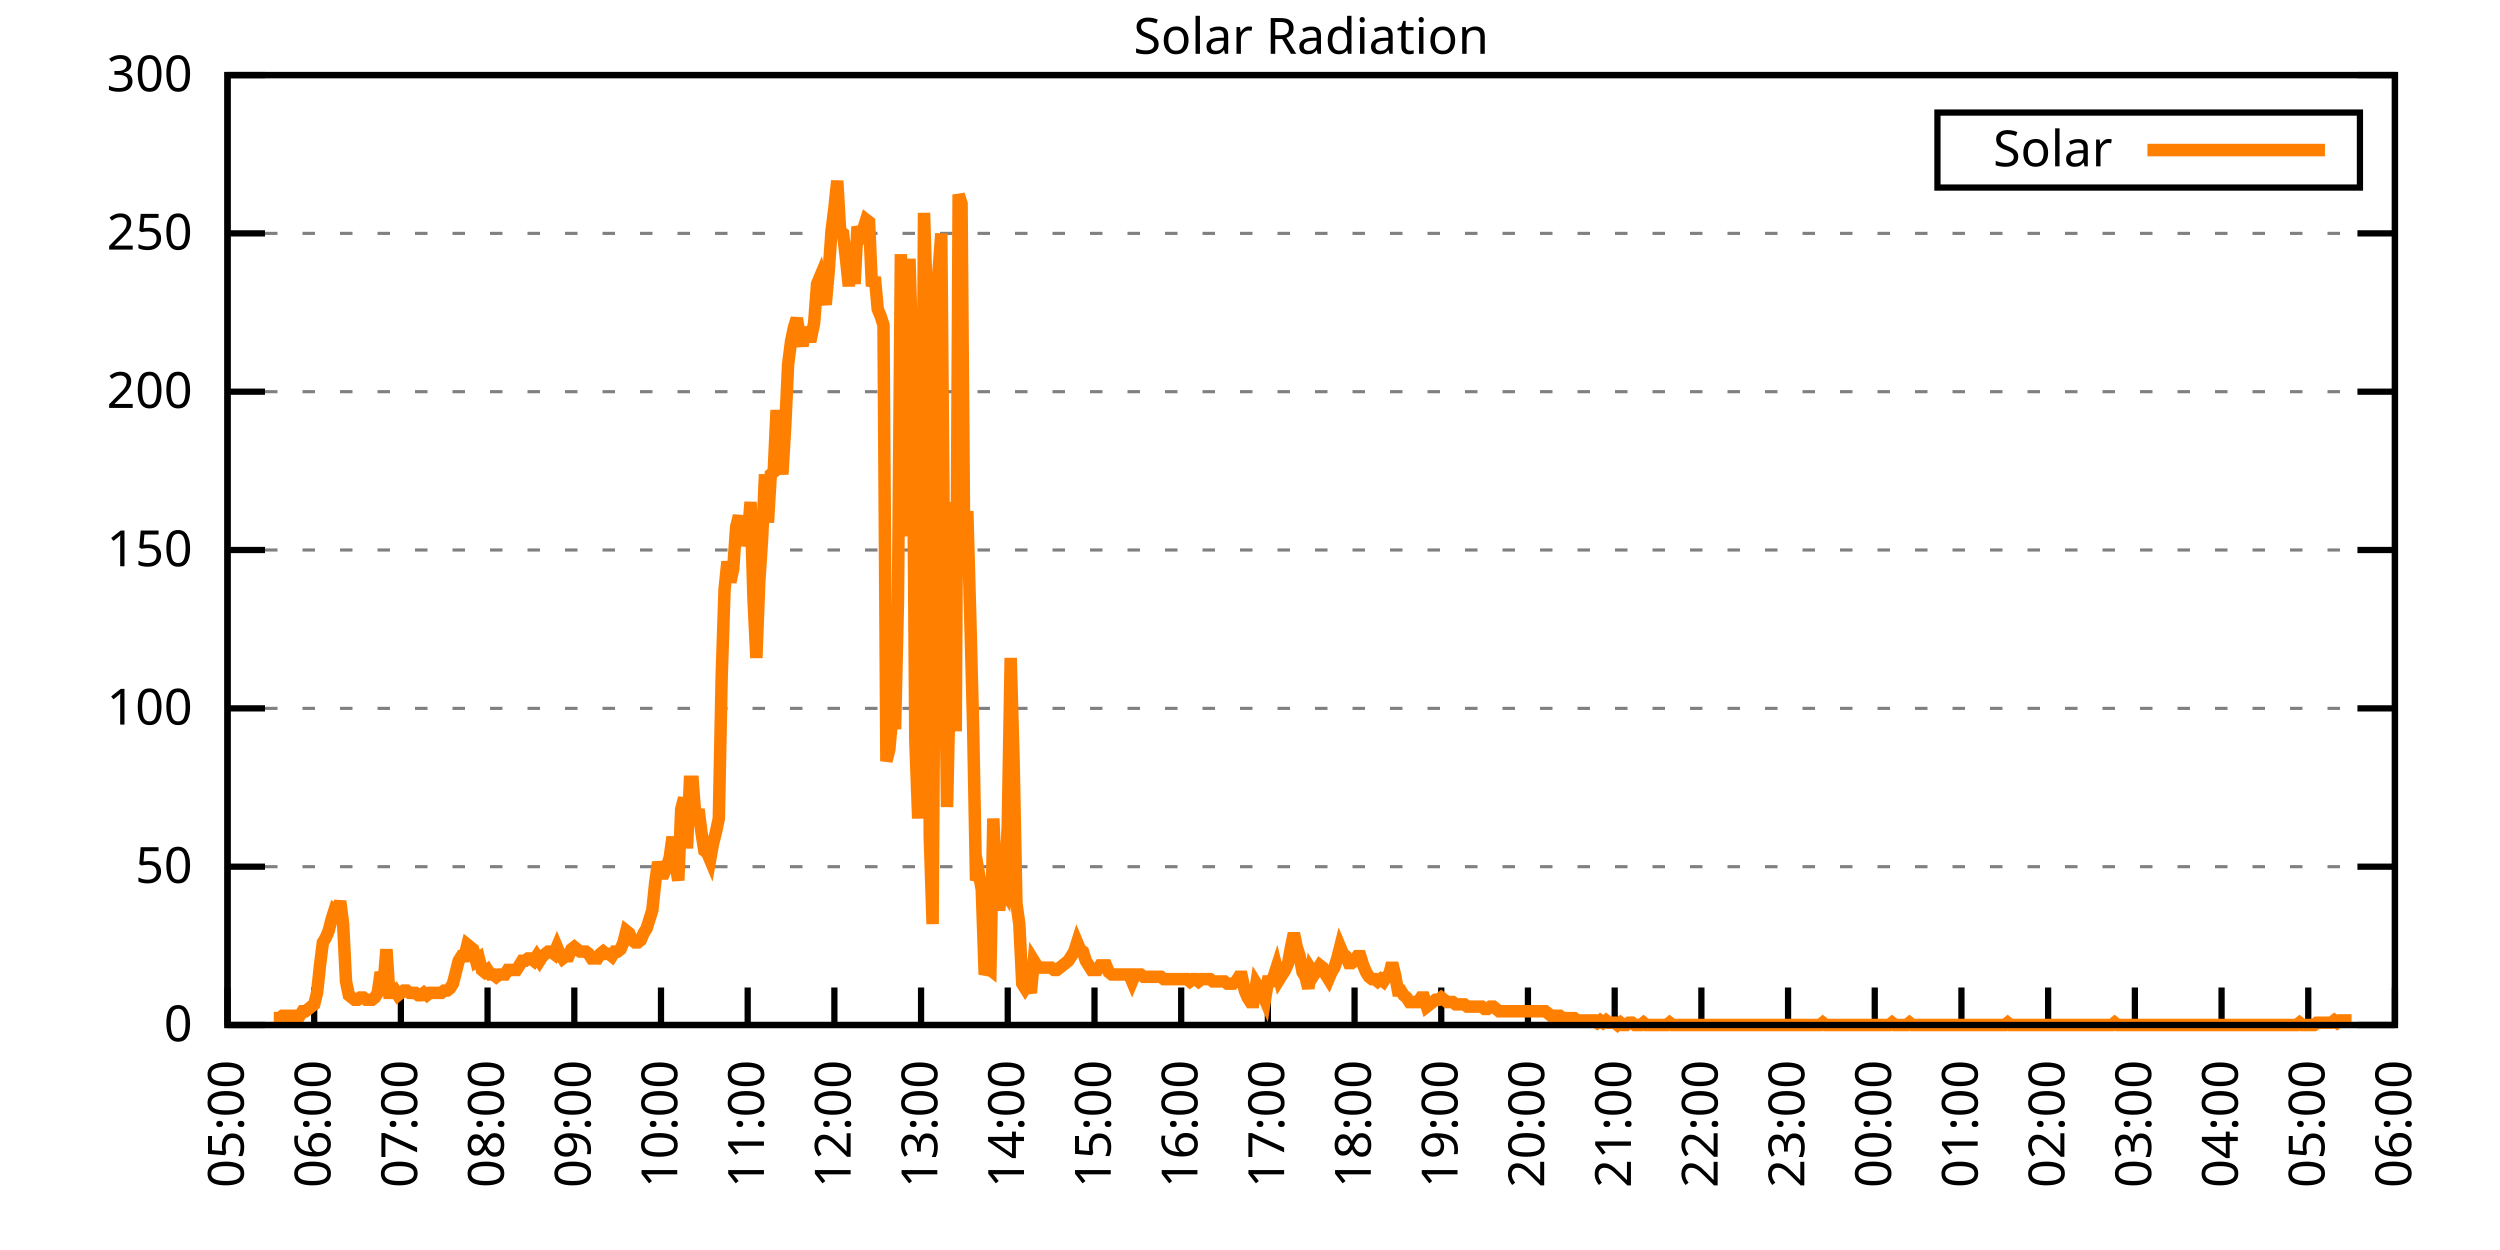
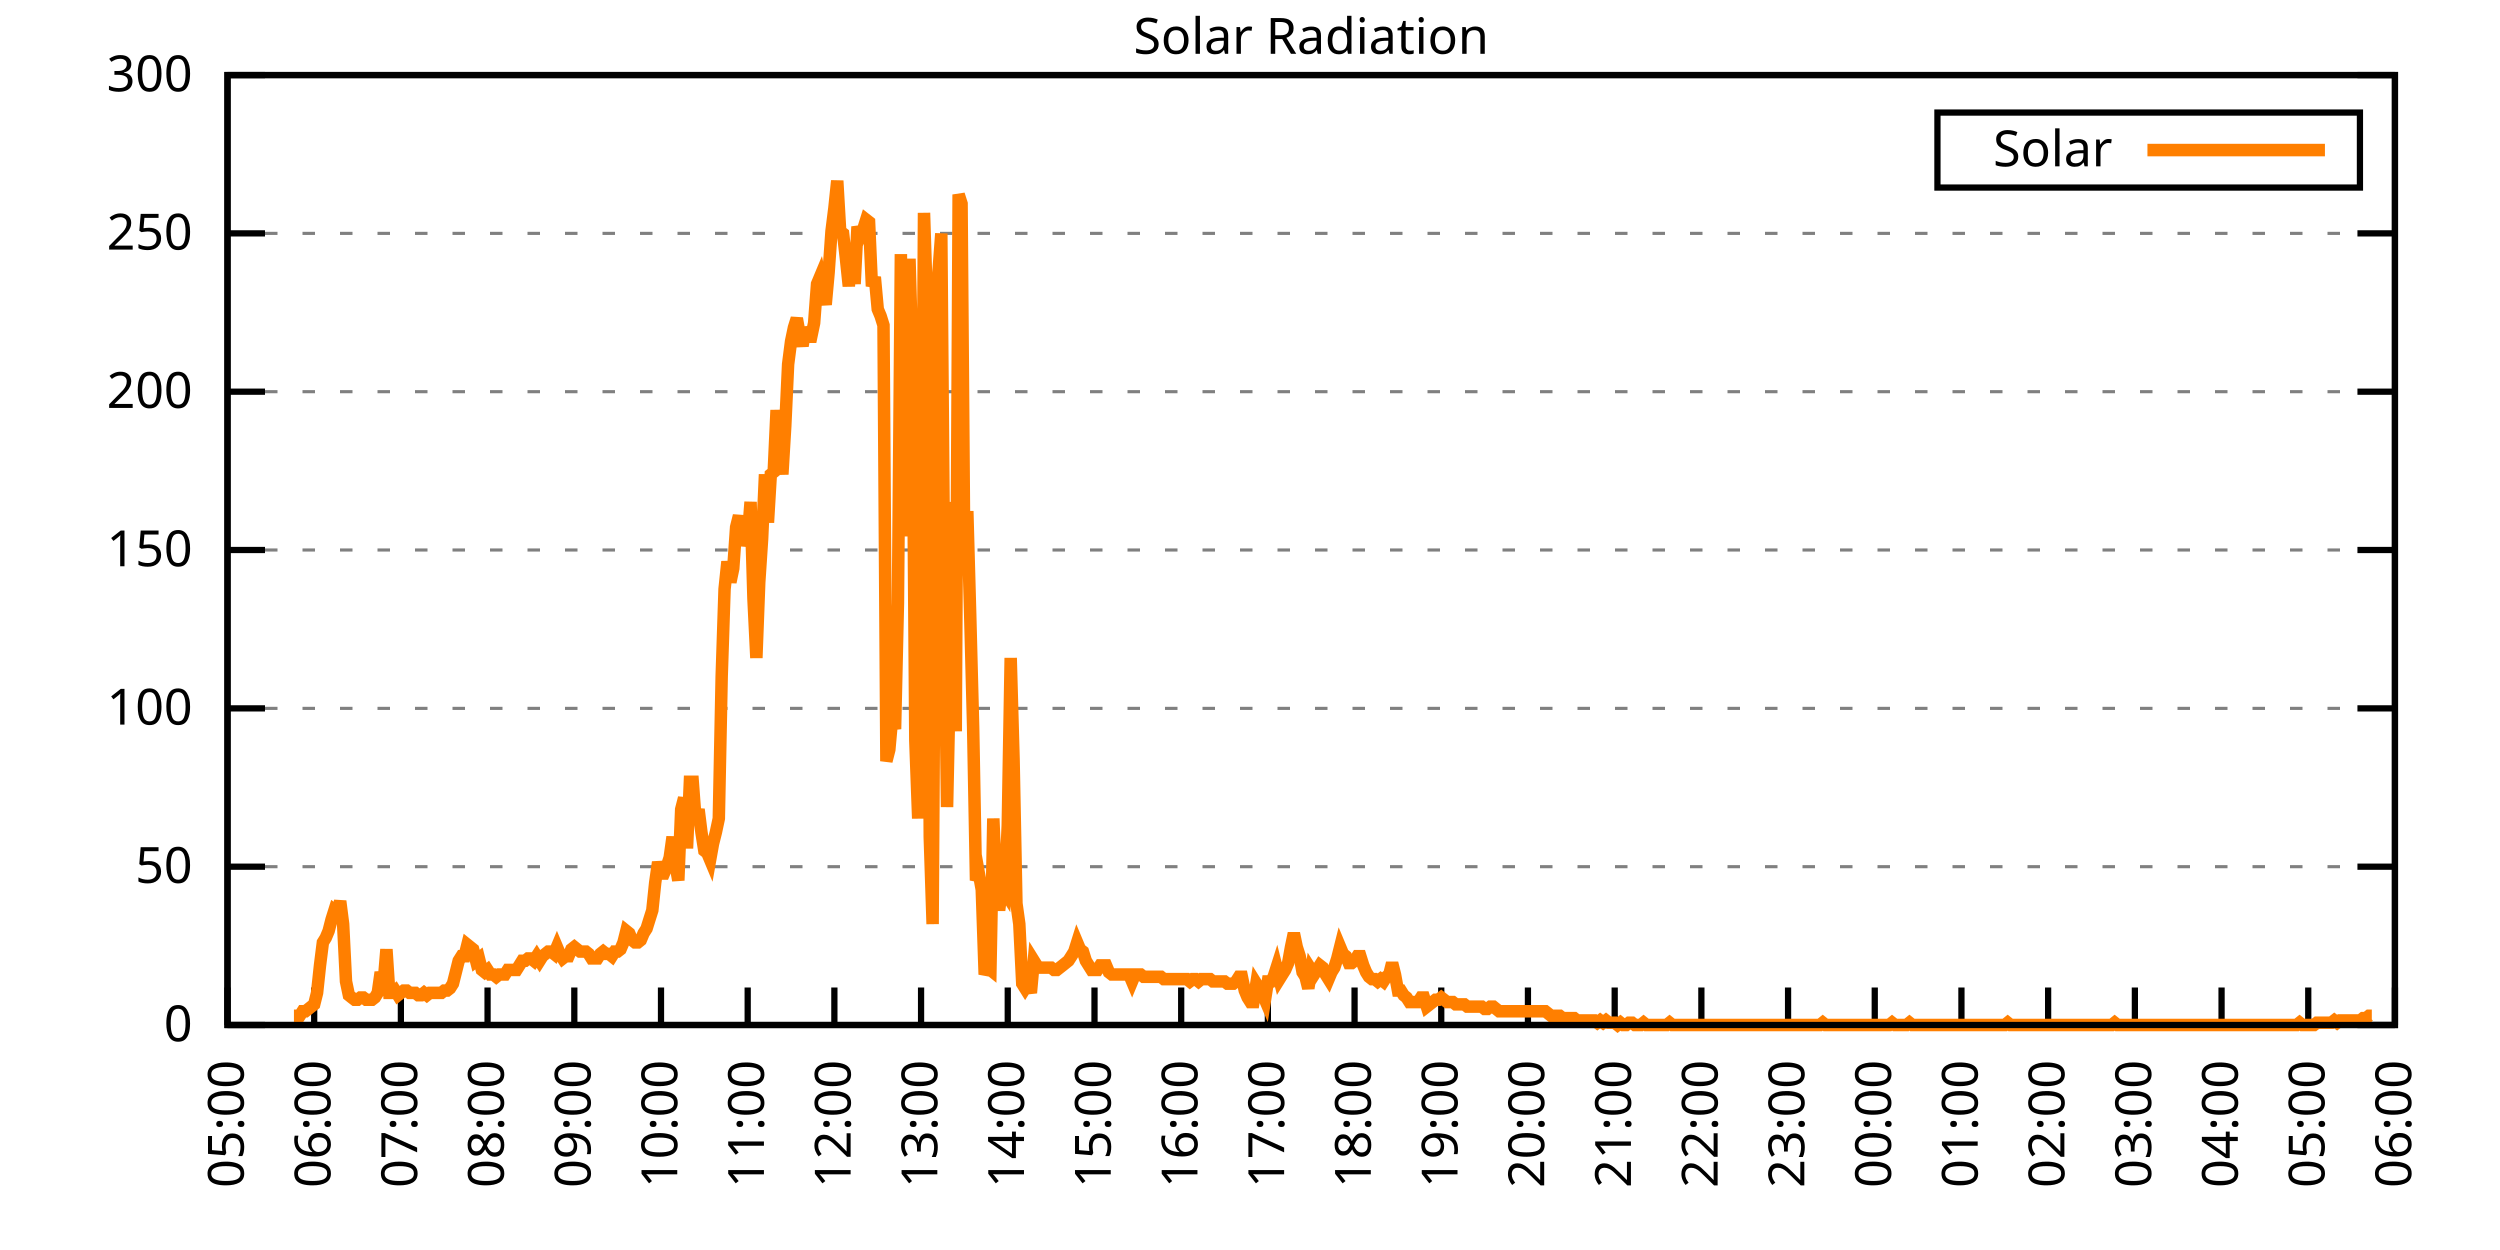
<svg xmlns="http://www.w3.org/2000/svg" xmlns:xlink="http://www.w3.org/1999/xlink" width="400" height="200" viewBox="0 0 400 200">
  <g id="gnuplot_canvas">
    <rect x="0" y="0" width="400" height="200" fill="none" />
    <defs>
      <circle id="gpDot" r="0.5" stroke-width="0.5" stroke="currentColor" />
      <path id="gpPt0" stroke-width="0.333" stroke="currentColor" d="M-1,0 h2 M0,-1 v2" />
      <path id="gpPt1" stroke-width="0.333" stroke="currentColor" d="M-1,-1 L1,1 M1,-1 L-1,1" />
      <path id="gpPt2" stroke-width="0.333" stroke="currentColor" d="M-1,0 L1,0 M0,-1 L0,1 M-1,-1 L1,1 M-1,1 L1,-1" />
      <rect id="gpPt3" stroke-width="0.333" stroke="currentColor" x="-1" y="-1" width="2" height="2" />
      <rect id="gpPt4" stroke-width="0.333" stroke="currentColor" fill="currentColor" x="-1" y="-1" width="2" height="2" />
      <circle id="gpPt5" stroke-width="0.333" stroke="currentColor" cx="0" cy="0" r="1" />
      <use xlink:href="#gpPt5" id="gpPt6" fill="currentColor" stroke="none" />
      <path id="gpPt7" stroke-width="0.333" stroke="currentColor" d="M0,-1.33 L-1.33,0.67 L1.33,0.67 z" />
      <use xlink:href="#gpPt7" id="gpPt8" fill="currentColor" stroke="none" />
      <use xlink:href="#gpPt7" id="gpPt9" stroke="currentColor" transform="rotate(180)" />
      <use xlink:href="#gpPt9" id="gpPt10" fill="currentColor" stroke="none" />
      <use xlink:href="#gpPt3" id="gpPt11" stroke="currentColor" transform="rotate(45)" />
      <use xlink:href="#gpPt11" id="gpPt12" fill="currentColor" stroke="none" />
      <path id="gpPt13" stroke-width="0.333" stroke="currentColor" d="M0,1.330 L1.265,0.411 L0.782,-1.067 L-0.782,-1.076 L-1.265,0.411 z" />
      <use xlink:href="#gpPt13" id="gpPt14" fill="currentColor" stroke="none" />
      <filter id="textbox" filterUnits="objectBoundingBox" x="0" y="0" height="1" width="1">
        <feFlood flood-color="white" flood-opacity="1" result="bgnd" />
        <feComposite in="SourceGraphic" in2="bgnd" operator="atop" />
      </filter>
      <filter id="greybox" filterUnits="objectBoundingBox" x="0" y="0" height="1" width="1">
        <feFlood flood-color="lightgrey" flood-opacity="1" result="grey" />
        <feComposite in="SourceGraphic" in2="grey" operator="atop" />
      </filter>
    </defs>
    <g fill="none" color="white" stroke="currentColor" stroke-width="1.00" stroke-linecap="butt" stroke-linejoin="miter">
</g>
    <g fill="none" color="black" stroke="currentColor" stroke-width="1.00" stroke-linecap="butt" stroke-linejoin="miter">
      <g stroke="none" shape-rendering="crispEdges">
        <polygon fill="rgb(255, 255, 255)" points="36.40,164.00 383.18,164.00 383.18,12.02 36.40,12.02 " />
      </g>
    </g>
    <g fill="none" color="black" stroke="currentColor" stroke-width="1.00" stroke-linecap="butt" stroke-linejoin="miter">
</g>
    <g fill="none" color="black" stroke="black" stroke-width="0.50" stroke-linecap="butt" stroke-linejoin="miter">
</g>
    <g fill="none" color="gray" stroke="currentColor" stroke-width="0.50" stroke-linecap="butt" stroke-linejoin="miter">
      <path stroke="gray" stroke-dasharray="2,4" class="gridline" d="M36.40,164.00 L383.19,164.00  " />
    </g>
    <g fill="none" color="gray" stroke="gray" stroke-width="1.00" stroke-linecap="butt" stroke-linejoin="miter">
</g>
    <g fill="none" color="black" stroke="currentColor" stroke-width="1.00" stroke-linecap="butt" stroke-linejoin="miter">
      <path stroke="black" d="M36.40,164.00 L42.40,164.00 M383.19,164.00 L377.19,164.00  " />
      <g transform="translate(30.80,166.60)" stroke="none" fill="black" font-family="Sans" font-size="8.00" text-anchor="end">
        <text>
          <tspan font-family="Sans"> 0</tspan>
        </text>
      </g>
    </g>
    <g fill="none" color="black" stroke="currentColor" stroke-width="1.00" stroke-linecap="butt" stroke-linejoin="miter">
</g>
    <g fill="none" color="black" stroke="black" stroke-width="0.50" stroke-linecap="butt" stroke-linejoin="miter">
</g>
    <g fill="none" color="gray" stroke="currentColor" stroke-width="0.50" stroke-linecap="butt" stroke-linejoin="miter">
      <path stroke="gray" stroke-dasharray="2,4" class="gridline" d="M36.40,138.67 L383.19,138.67  " />
    </g>
    <g fill="none" color="gray" stroke="gray" stroke-width="1.00" stroke-linecap="butt" stroke-linejoin="miter">
</g>
    <g fill="none" color="black" stroke="currentColor" stroke-width="1.00" stroke-linecap="butt" stroke-linejoin="miter">
      <path stroke="black" d="M36.40,138.67 L42.40,138.67 M383.19,138.67 L377.19,138.67  " />
      <g transform="translate(30.80,141.27)" stroke="none" fill="black" font-family="Sans" font-size="8.00" text-anchor="end">
        <text>
          <tspan font-family="Sans"> 50</tspan>
        </text>
      </g>
    </g>
    <g fill="none" color="black" stroke="currentColor" stroke-width="1.00" stroke-linecap="butt" stroke-linejoin="miter">
</g>
    <g fill="none" color="black" stroke="black" stroke-width="0.50" stroke-linecap="butt" stroke-linejoin="miter">
</g>
    <g fill="none" color="gray" stroke="currentColor" stroke-width="0.50" stroke-linecap="butt" stroke-linejoin="miter">
      <path stroke="gray" stroke-dasharray="2,4" class="gridline" d="M36.40,113.34 L383.19,113.34  " />
    </g>
    <g fill="none" color="gray" stroke="gray" stroke-width="1.00" stroke-linecap="butt" stroke-linejoin="miter">
</g>
    <g fill="none" color="black" stroke="currentColor" stroke-width="1.00" stroke-linecap="butt" stroke-linejoin="miter">
      <path stroke="black" d="M36.40,113.34 L42.40,113.34 M383.19,113.34 L377.19,113.34  " />
      <g transform="translate(30.80,115.94)" stroke="none" fill="black" font-family="Sans" font-size="8.00" text-anchor="end">
        <text>
          <tspan font-family="Sans"> 100</tspan>
        </text>
      </g>
    </g>
    <g fill="none" color="black" stroke="currentColor" stroke-width="1.00" stroke-linecap="butt" stroke-linejoin="miter">
</g>
    <g fill="none" color="black" stroke="black" stroke-width="0.50" stroke-linecap="butt" stroke-linejoin="miter">
</g>
    <g fill="none" color="gray" stroke="currentColor" stroke-width="0.50" stroke-linecap="butt" stroke-linejoin="miter">
      <path stroke="gray" stroke-dasharray="2,4" class="gridline" d="M36.40,88.00 L383.19,88.00  " />
    </g>
    <g fill="none" color="gray" stroke="gray" stroke-width="1.00" stroke-linecap="butt" stroke-linejoin="miter">
</g>
    <g fill="none" color="black" stroke="currentColor" stroke-width="1.00" stroke-linecap="butt" stroke-linejoin="miter">
      <path stroke="black" d="M36.40,88.00 L42.40,88.00 M383.19,88.00 L377.19,88.00  " />
      <g transform="translate(30.80,90.60)" stroke="none" fill="black" font-family="Sans" font-size="8.00" text-anchor="end">
        <text>
          <tspan font-family="Sans"> 150</tspan>
        </text>
      </g>
    </g>
    <g fill="none" color="black" stroke="currentColor" stroke-width="1.00" stroke-linecap="butt" stroke-linejoin="miter">
</g>
    <g fill="none" color="black" stroke="black" stroke-width="0.50" stroke-linecap="butt" stroke-linejoin="miter">
</g>
    <g fill="none" color="gray" stroke="currentColor" stroke-width="0.50" stroke-linecap="butt" stroke-linejoin="miter">
      <path stroke="gray" stroke-dasharray="2,4" class="gridline" d="M36.40,62.67 L383.19,62.67  " />
    </g>
    <g fill="none" color="gray" stroke="gray" stroke-width="1.00" stroke-linecap="butt" stroke-linejoin="miter">
</g>
    <g fill="none" color="black" stroke="currentColor" stroke-width="1.00" stroke-linecap="butt" stroke-linejoin="miter">
      <path stroke="black" d="M36.40,62.67 L42.40,62.67 M383.19,62.67 L377.19,62.67  " />
      <g transform="translate(30.80,65.27)" stroke="none" fill="black" font-family="Sans" font-size="8.00" text-anchor="end">
        <text>
          <tspan font-family="Sans"> 200</tspan>
        </text>
      </g>
    </g>
    <g fill="none" color="black" stroke="currentColor" stroke-width="1.00" stroke-linecap="butt" stroke-linejoin="miter">
</g>
    <g fill="none" color="black" stroke="black" stroke-width="0.50" stroke-linecap="butt" stroke-linejoin="miter">
</g>
    <g fill="none" color="gray" stroke="currentColor" stroke-width="0.50" stroke-linecap="butt" stroke-linejoin="miter">
      <path stroke="gray" stroke-dasharray="2,4" class="gridline" d="M36.40,37.34 L383.19,37.34  " />
    </g>
    <g fill="none" color="gray" stroke="gray" stroke-width="1.00" stroke-linecap="butt" stroke-linejoin="miter">
</g>
    <g fill="none" color="black" stroke="currentColor" stroke-width="1.00" stroke-linecap="butt" stroke-linejoin="miter">
      <path stroke="black" d="M36.40,37.34 L42.40,37.34 M383.19,37.34 L377.19,37.34  " />
      <g transform="translate(30.80,39.94)" stroke="none" fill="black" font-family="Sans" font-size="8.00" text-anchor="end">
        <text>
          <tspan font-family="Sans"> 250</tspan>
        </text>
      </g>
    </g>
    <g fill="none" color="black" stroke="currentColor" stroke-width="1.00" stroke-linecap="butt" stroke-linejoin="miter">
</g>
    <g fill="none" color="black" stroke="black" stroke-width="0.50" stroke-linecap="butt" stroke-linejoin="miter">
</g>
    <g fill="none" color="gray" stroke="currentColor" stroke-width="0.50" stroke-linecap="butt" stroke-linejoin="miter">
      <path stroke="gray" stroke-dasharray="2,4" class="gridline" d="M36.40,12.01 L383.19,12.01  " />
    </g>
    <g fill="none" color="gray" stroke="gray" stroke-width="1.00" stroke-linecap="butt" stroke-linejoin="miter">
</g>
    <g fill="none" color="black" stroke="currentColor" stroke-width="1.00" stroke-linecap="butt" stroke-linejoin="miter">
      <path stroke="black" d="M36.40,12.01 L42.40,12.01 M383.19,12.01 L377.19,12.01  " />
      <g transform="translate(30.80,14.61)" stroke="none" fill="black" font-family="Sans" font-size="8.00" text-anchor="end">
        <text>
          <tspan font-family="Sans"> 300</tspan>
        </text>
      </g>
    </g>
    <g fill="none" color="black" stroke="currentColor" stroke-width="1.00" stroke-linecap="butt" stroke-linejoin="miter">
      <path stroke="black" d="M36.40,164.00 L36.40,158.00  " />
      <g transform="translate(39.00,169.60) rotate(270.00)" stroke="none" fill="black" font-family="Sans" font-size="8.00" text-anchor="end">
        <text>
          <tspan font-family="Sans">05:00</tspan>
        </text>
      </g>
    </g>
    <g fill="none" color="black" stroke="currentColor" stroke-width="1.00" stroke-linecap="butt" stroke-linejoin="miter">
      <path stroke="black" d="M50.27,164.00 L50.27,158.00  " />
      <g transform="translate(52.87,169.60) rotate(270.00)" stroke="none" fill="black" font-family="Sans" font-size="8.00" text-anchor="end">
        <text>
          <tspan font-family="Sans">06:00</tspan>
        </text>
      </g>
    </g>
    <g fill="none" color="black" stroke="currentColor" stroke-width="1.00" stroke-linecap="butt" stroke-linejoin="miter">
      <path stroke="black" d="M64.14,164.00 L64.14,158.00  " />
      <g transform="translate(66.74,169.60) rotate(270.00)" stroke="none" fill="black" font-family="Sans" font-size="8.00" text-anchor="end">
        <text>
          <tspan font-family="Sans">07:00</tspan>
        </text>
      </g>
    </g>
    <g fill="none" color="black" stroke="currentColor" stroke-width="1.00" stroke-linecap="butt" stroke-linejoin="miter">
      <path stroke="black" d="M78.01,164.00 L78.01,158.00  " />
      <g transform="translate(80.61,169.60) rotate(270.00)" stroke="none" fill="black" font-family="Sans" font-size="8.00" text-anchor="end">
        <text>
          <tspan font-family="Sans">08:00</tspan>
        </text>
      </g>
    </g>
    <g fill="none" color="black" stroke="currentColor" stroke-width="1.00" stroke-linecap="butt" stroke-linejoin="miter">
      <path stroke="black" d="M91.89,164.00 L91.89,158.00  " />
      <g transform="translate(94.49,169.60) rotate(270.00)" stroke="none" fill="black" font-family="Sans" font-size="8.00" text-anchor="end">
        <text>
          <tspan font-family="Sans">09:00</tspan>
        </text>
      </g>
    </g>
    <g fill="none" color="black" stroke="currentColor" stroke-width="1.00" stroke-linecap="butt" stroke-linejoin="miter">
      <path stroke="black" d="M105.76,164.00 L105.76,158.00  " />
      <g transform="translate(108.36,169.60) rotate(270.00)" stroke="none" fill="black" font-family="Sans" font-size="8.00" text-anchor="end">
        <text>
          <tspan font-family="Sans">10:00</tspan>
        </text>
      </g>
    </g>
    <g fill="none" color="black" stroke="currentColor" stroke-width="1.00" stroke-linecap="butt" stroke-linejoin="miter">
      <path stroke="black" d="M119.63,164.00 L119.63,158.00  " />
      <g transform="translate(122.23,169.60) rotate(270.00)" stroke="none" fill="black" font-family="Sans" font-size="8.00" text-anchor="end">
        <text>
          <tspan font-family="Sans">11:00</tspan>
        </text>
      </g>
    </g>
    <g fill="none" color="black" stroke="currentColor" stroke-width="1.00" stroke-linecap="butt" stroke-linejoin="miter">
      <path stroke="black" d="M133.50,164.00 L133.50,158.00  " />
      <g transform="translate(136.10,169.60) rotate(270.00)" stroke="none" fill="black" font-family="Sans" font-size="8.00" text-anchor="end">
        <text>
          <tspan font-family="Sans">12:00</tspan>
        </text>
      </g>
    </g>
    <g fill="none" color="black" stroke="currentColor" stroke-width="1.00" stroke-linecap="butt" stroke-linejoin="miter">
      <path stroke="black" d="M147.37,164.00 L147.37,158.00  " />
      <g transform="translate(149.97,169.60) rotate(270.00)" stroke="none" fill="black" font-family="Sans" font-size="8.00" text-anchor="end">
        <text>
          <tspan font-family="Sans">13:00</tspan>
        </text>
      </g>
    </g>
    <g fill="none" color="black" stroke="currentColor" stroke-width="1.00" stroke-linecap="butt" stroke-linejoin="miter">
      <path stroke="black" d="M161.24,164.00 L161.24,158.00  " />
      <g transform="translate(163.84,169.60) rotate(270.00)" stroke="none" fill="black" font-family="Sans" font-size="8.00" text-anchor="end">
        <text>
          <tspan font-family="Sans">14:00</tspan>
        </text>
      </g>
    </g>
    <g fill="none" color="black" stroke="currentColor" stroke-width="1.00" stroke-linecap="butt" stroke-linejoin="miter">
      <path stroke="black" d="M175.12,164.00 L175.12,158.00  " />
      <g transform="translate(177.72,169.60) rotate(270.00)" stroke="none" fill="black" font-family="Sans" font-size="8.00" text-anchor="end">
        <text>
          <tspan font-family="Sans">15:00</tspan>
        </text>
      </g>
    </g>
    <g fill="none" color="black" stroke="currentColor" stroke-width="1.00" stroke-linecap="butt" stroke-linejoin="miter">
      <path stroke="black" d="M188.99,164.00 L188.99,158.00  " />
      <g transform="translate(191.59,169.60) rotate(270.00)" stroke="none" fill="black" font-family="Sans" font-size="8.00" text-anchor="end">
        <text>
          <tspan font-family="Sans">16:00</tspan>
        </text>
      </g>
    </g>
    <g fill="none" color="black" stroke="currentColor" stroke-width="1.00" stroke-linecap="butt" stroke-linejoin="miter">
      <path stroke="black" d="M202.86,164.00 L202.86,158.00  " />
      <g transform="translate(205.46,169.60) rotate(270.00)" stroke="none" fill="black" font-family="Sans" font-size="8.00" text-anchor="end">
        <text>
          <tspan font-family="Sans">17:00</tspan>
        </text>
      </g>
    </g>
    <g fill="none" color="black" stroke="currentColor" stroke-width="1.00" stroke-linecap="butt" stroke-linejoin="miter">
      <path stroke="black" d="M216.73,164.00 L216.73,158.00  " />
      <g transform="translate(219.33,169.60) rotate(270.00)" stroke="none" fill="black" font-family="Sans" font-size="8.00" text-anchor="end">
        <text>
          <tspan font-family="Sans">18:00</tspan>
        </text>
      </g>
    </g>
    <g fill="none" color="black" stroke="currentColor" stroke-width="1.00" stroke-linecap="butt" stroke-linejoin="miter">
      <path stroke="black" d="M230.60,164.00 L230.60,158.00  " />
      <g transform="translate(233.20,169.60) rotate(270.00)" stroke="none" fill="black" font-family="Sans" font-size="8.00" text-anchor="end">
        <text>
          <tspan font-family="Sans">19:00</tspan>
        </text>
      </g>
    </g>
    <g fill="none" color="black" stroke="currentColor" stroke-width="1.00" stroke-linecap="butt" stroke-linejoin="miter">
      <path stroke="black" d="M244.47,164.00 L244.47,158.00  " />
      <g transform="translate(247.07,169.60) rotate(270.00)" stroke="none" fill="black" font-family="Sans" font-size="8.00" text-anchor="end">
        <text>
          <tspan font-family="Sans">20:00</tspan>
        </text>
      </g>
    </g>
    <g fill="none" color="black" stroke="currentColor" stroke-width="1.00" stroke-linecap="butt" stroke-linejoin="miter">
      <path stroke="black" d="M258.35,164.00 L258.35,158.00  " />
      <g transform="translate(260.95,169.60) rotate(270.00)" stroke="none" fill="black" font-family="Sans" font-size="8.00" text-anchor="end">
        <text>
          <tspan font-family="Sans">21:00</tspan>
        </text>
      </g>
    </g>
    <g fill="none" color="black" stroke="currentColor" stroke-width="1.00" stroke-linecap="butt" stroke-linejoin="miter">
      <path stroke="black" d="M272.22,164.00 L272.22,158.00  " />
      <g transform="translate(274.82,169.60) rotate(270.00)" stroke="none" fill="black" font-family="Sans" font-size="8.00" text-anchor="end">
        <text>
          <tspan font-family="Sans">22:00</tspan>
        </text>
      </g>
    </g>
    <g fill="none" color="black" stroke="currentColor" stroke-width="1.00" stroke-linecap="butt" stroke-linejoin="miter">
      <path stroke="black" d="M286.09,164.00 L286.09,158.00  " />
      <g transform="translate(288.69,169.60) rotate(270.00)" stroke="none" fill="black" font-family="Sans" font-size="8.00" text-anchor="end">
        <text>
          <tspan font-family="Sans">23:00</tspan>
        </text>
      </g>
    </g>
    <g fill="none" color="black" stroke="currentColor" stroke-width="1.00" stroke-linecap="butt" stroke-linejoin="miter">
      <path stroke="black" d="M299.96,164.00 L299.96,158.00  " />
      <g transform="translate(302.56,169.60) rotate(270.00)" stroke="none" fill="black" font-family="Sans" font-size="8.00" text-anchor="end">
        <text>
          <tspan font-family="Sans">00:00</tspan>
        </text>
      </g>
    </g>
    <g fill="none" color="black" stroke="currentColor" stroke-width="1.00" stroke-linecap="butt" stroke-linejoin="miter">
      <path stroke="black" d="M313.83,164.00 L313.83,158.00  " />
      <g transform="translate(316.43,169.60) rotate(270.00)" stroke="none" fill="black" font-family="Sans" font-size="8.00" text-anchor="end">
        <text>
          <tspan font-family="Sans">01:00</tspan>
        </text>
      </g>
    </g>
    <g fill="none" color="black" stroke="currentColor" stroke-width="1.00" stroke-linecap="butt" stroke-linejoin="miter">
      <path stroke="black" d="M327.70,164.00 L327.70,158.00  " />
      <g transform="translate(330.30,169.60) rotate(270.00)" stroke="none" fill="black" font-family="Sans" font-size="8.00" text-anchor="end">
        <text>
          <tspan font-family="Sans">02:00</tspan>
        </text>
      </g>
    </g>
    <g fill="none" color="black" stroke="currentColor" stroke-width="1.00" stroke-linecap="butt" stroke-linejoin="miter">
      <path stroke="black" d="M341.58,164.00 L341.58,158.00  " />
      <g transform="translate(344.18,169.60) rotate(270.00)" stroke="none" fill="black" font-family="Sans" font-size="8.00" text-anchor="end">
        <text>
          <tspan font-family="Sans">03:00</tspan>
        </text>
      </g>
    </g>
    <g fill="none" color="black" stroke="currentColor" stroke-width="1.00" stroke-linecap="butt" stroke-linejoin="miter">
      <path stroke="black" d="M355.45,164.00 L355.45,158.00  " />
      <g transform="translate(358.05,169.60) rotate(270.00)" stroke="none" fill="black" font-family="Sans" font-size="8.00" text-anchor="end">
        <text>
          <tspan font-family="Sans">04:00</tspan>
        </text>
      </g>
    </g>
    <g fill="none" color="black" stroke="currentColor" stroke-width="1.00" stroke-linecap="butt" stroke-linejoin="miter">
      <path stroke="black" d="M369.32,164.00 L369.32,158.00  " />
      <g transform="translate(371.92,169.60) rotate(270.00)" stroke="none" fill="black" font-family="Sans" font-size="8.00" text-anchor="end">
        <text>
          <tspan font-family="Sans">05:00</tspan>
        </text>
      </g>
    </g>
    <g fill="none" color="black" stroke="currentColor" stroke-width="1.00" stroke-linecap="butt" stroke-linejoin="miter">
      <path stroke="black" d="M383.19,164.00 L383.19,158.00  " />
      <g transform="translate(385.79,169.60) rotate(270.00)" stroke="none" fill="black" font-family="Sans" font-size="8.00" text-anchor="end">
        <text>
          <tspan font-family="Sans">06:00</tspan>
        </text>
      </g>
    </g>
    <g fill="none" color="black" stroke="currentColor" stroke-width="1.00" stroke-linecap="butt" stroke-linejoin="miter">
</g>
    <g fill="none" color="black" stroke="currentColor" stroke-width="1.00" stroke-linecap="butt" stroke-linejoin="miter">
      <path stroke="black" d="M36.40,12.01 L36.40,164.00 L383.19,164.00 L383.19,12.01 L36.40,12.01 Z  " />
    </g>
    <g fill="none" color="black" stroke="currentColor" stroke-width="1.00" stroke-linecap="butt" stroke-linejoin="miter">
</g>
    <g fill="none" color="black" stroke="currentColor" stroke-width="1.00" stroke-linecap="butt" stroke-linejoin="miter">
      <path stroke="black" d="M309.99,30.01 L309.99,18.01 L377.59,18.01 L377.59,30.01 L309.99,30.01 Z  " />
    </g>
    <g id="Solar_Radiation_plot_1">
      <g fill="none" color="white" stroke="black" stroke-width="2.00" stroke-linecap="butt" stroke-linejoin="miter">
</g>
      <g fill="none" color="black" stroke="currentColor" stroke-width="2.00" stroke-linecap="butt" stroke-linejoin="miter">
        <g transform="translate(337.99,26.61)" stroke="none" fill="black" font-family="Sans" font-size="8.00" text-anchor="end">
          <text>
            <tspan font-family="Sans">Solar</tspan>
          </text>
        </g>
      </g>
      <g fill="none" color="black" stroke="currentColor" stroke-width="2.00" stroke-linecap="butt" stroke-linejoin="miter">
-         <path stroke="rgb(255, 127,   0)" d="M343.59,24.01 L371.99,24.01 M43.80,162.90 L44.26,162.90 L44.72,162.90 L45.19,162.53 L45.65,162.53 L46.11,162.53   L46.57,162.53 L47.03,162.53 L47.50,162.53 L47.96,162.53 L48.42,161.80 L48.88,161.80 L49.35,161.43 L49.81,161.06   L50.27,160.70 L50.73,158.86 L51.20,154.46 L51.66,150.79 L52.12,150.05 L52.58,148.95 L53.05,147.11 L53.51,145.65   L53.97,146.01 L54.43,144.18 L54.90,147.85 L55.36,157.03 L55.82,159.23 L56.28,159.60 L56.75,159.96 L57.21,159.96   L57.67,159.60 L58.13,159.60 L58.59,159.96 L59.06,159.96 L59.52,159.96 L59.98,159.60 L60.44,158.86 L60.91,155.56   L61.37,157.39 L61.83,151.89 L62.29,158.86 L62.76,158.86 L63.22,158.49 L63.68,159.23 L64.14,158.86 L64.61,158.49   L65.07,158.49 L65.53,158.86 L65.99,158.86 L66.46,158.86 L66.92,159.23 L67.38,159.23 L67.84,158.86 L68.30,159.23   L68.77,158.86 L69.23,158.86 L69.69,158.86 L70.15,158.86 L70.62,158.86 L71.08,158.49 L71.54,158.49 L72.00,158.13   L72.47,157.39 L72.93,155.56 L73.39,153.72 L73.85,152.99 L74.32,152.99 L74.78,151.15 L75.24,151.52 L75.70,151.89   L76.17,153.72 L76.63,153.35 L77.09,155.19 L77.55,155.56 L78.01,155.19 L78.48,155.92 L78.94,155.92 L79.40,156.29   L79.86,155.92 L80.33,155.92 L80.79,155.92 L81.25,155.19 L81.71,155.19 L82.18,155.19 L82.64,155.19 L83.10,154.46   L83.56,153.72 L84.03,153.72 L84.49,153.35 L84.95,153.35 L85.41,153.72 L85.88,152.99 L86.34,153.72 L86.80,152.99   L87.26,152.62 L87.72,152.25 L88.19,152.25 L88.65,152.62 L89.11,151.52 L89.57,152.62 L90.04,153.35 L90.50,152.99   L90.96,152.99 L91.42,151.89 L91.89,151.52 L92.35,151.89 L92.81,152.25 L93.27,152.25 L93.74,152.25 L94.20,152.62   L94.66,153.35 L95.12,153.35 L95.59,153.35 L96.05,152.62 L96.51,152.25 L96.97,152.62 L97.44,152.62 L97.90,152.99   L98.36,152.25 L98.82,152.25 L99.28,151.89 L99.75,150.79 L100.21,148.95 L100.67,149.32 L101.13,150.42 L101.60,150.79   L102.06,150.79 L102.52,150.42 L102.98,149.32 L103.45,148.58 L103.91,147.11 L104.37,145.65 L104.83,141.24 L105.30,137.94   L105.76,139.77 L106.22,139.77 L106.68,138.67 L107.15,137.20 L107.61,133.90 L108.07,138.30 L108.53,140.87 L108.99,129.49   L109.46,127.66 L109.92,135.74 L110.38,125.09 L110.84,125.09 L111.31,131.33 L111.77,129.49 L112.23,133.17 L112.69,136.10   L113.16,136.47 L113.62,137.57 L114.08,135.00 L114.54,133.17 L115.01,130.96 L115.47,108.20 L115.93,94.26 L116.39,89.85   L116.86,93.15 L117.32,90.95 L117.78,84.34 L118.24,82.51 L118.70,87.28 L119.17,85.45 L119.63,86.18 L120.09,80.31   L120.55,95.72 L121.02,105.27 L121.48,93.15 L121.94,86.18 L122.40,75.90 L122.87,83.61 L123.33,75.90 L123.79,75.53   L124.25,65.62 L124.72,71.50 L125.18,75.90 L125.64,68.19 L126.10,58.28 L126.57,54.61 L127.03,52.41 L127.49,50.94   L127.95,53.51 L128.41,55.35 L128.88,52.41 L129.34,53.88 L129.80,53.88 L130.26,51.68 L130.73,45.43 L131.19,44.33   L131.65,46.54 L132.11,48.74 L132.58,43.60 L133.04,36.99 L133.50,33.32 L133.96,28.92 L134.43,36.99 L134.89,37.36   L135.35,41.40 L135.81,45.80 L136.28,39.56 L136.74,45.43 L137.20,36.26 L137.66,37.73 L138.13,36.63 L138.59,35.16   L139.05,35.52 L139.51,45.80 L139.97,44.33 L140.44,49.47 L140.90,50.57 L141.36,52.04 L141.82,121.79 L142.29,119.95   L142.75,114.81 L143.21,116.65 L143.67,96.46 L144.14,40.66 L144.60,85.81 L145.06,70.03 L145.52,41.40 L145.99,57.92   L146.45,118.48 L146.91,130.96 L147.37,113.34 L147.84,34.06 L148.30,48.37 L148.76,133.90 L149.22,147.85 L149.68,75.90   L150.15,43.60 L150.61,37.36 L151.07,93.52 L151.53,129.13 L152.00,107.10 L152.46,80.31 L152.92,117.01 L153.38,31.12   L153.85,32.59 L154.31,92.05 L154.77,81.78 L155.23,98.29 L155.70,116.28 L156.16,140.87 L156.62,139.77 L157.08,142.34   L157.55,155.92 L158.01,154.82 L158.47,155.19 L158.93,130.96 L159.39,141.61 L159.86,145.65 L160.32,141.98 L160.78,142.71   L161.24,132.06 L161.71,105.27 L162.17,121.42 L162.63,144.55 L163.09,147.85 L163.56,157.39 L164.02,158.13 L164.48,157.39   L164.94,158.86 L165.41,153.72 L165.87,154.46 L166.33,154.82 L166.79,154.82 L167.26,154.82 L167.72,154.82 L168.18,154.82   L168.64,155.19 L169.10,155.19 L169.57,154.82 L170.03,154.46 L170.49,154.09 L170.95,153.72 L171.42,152.99 L171.88,152.25   L172.34,150.79 L172.80,151.89 L173.27,152.25 L173.73,153.72 L174.19,154.46 L174.65,155.19 L175.12,155.19 L175.58,155.19   L176.04,154.46 L176.50,154.46 L176.97,154.46 L177.43,155.56 L177.89,155.92 L178.35,155.92 L178.82,155.92 L179.28,155.92   L179.74,155.92 L180.20,155.92 L180.66,155.92 L181.13,157.03 L181.59,155.92 L182.05,155.92 L182.51,155.92 L182.98,156.29   L183.44,156.29 L183.90,156.29 L184.36,156.29 L184.83,156.29 L185.29,156.29 L185.75,156.29 L186.21,156.66 L186.68,156.66   L187.14,156.66 L187.60,156.66 L188.06,156.66 L188.53,156.66 L188.99,156.66 L189.45,156.66 L189.91,156.66 L190.37,157.03   L190.84,156.66 L191.30,156.66 L191.76,157.03 L192.22,156.66 L192.69,156.66 L193.15,156.66 L193.61,156.66 L194.07,157.03   L194.54,157.03 L195.00,157.03 L195.46,157.03 L195.92,157.03 L196.39,157.39 L196.85,157.39 L197.31,157.39 L197.77,157.03   L198.24,156.29 L198.70,156.29 L199.16,158.49 L199.62,159.60 L200.08,160.33 L200.55,160.33 L201.01,157.39 L201.47,158.13   L201.93,158.86 L202.40,159.96 L202.86,157.03 L203.32,157.03 L203.78,156.29 L204.25,154.82 L204.71,156.66 L205.17,155.92   L205.63,155.19 L206.10,154.09 L206.56,151.52 L207.02,149.32 L207.48,151.52 L207.95,152.99 L208.41,155.56 L208.87,156.29   L209.33,158.13 L209.80,155.19 L210.26,155.92 L210.72,155.19 L211.18,154.46 L211.64,154.82 L212.11,155.92 L212.57,156.66   L213.03,155.56 L213.49,154.82 L213.96,153.35 L214.42,151.52 L214.88,152.62 L215.34,152.99 L215.81,154.09 L216.27,154.09   L216.73,153.72 L217.19,152.99 L217.66,152.99 L218.12,154.46 L218.58,155.56 L219.04,156.29 L219.51,156.66 L219.97,156.66   L220.43,157.03 L220.89,156.66 L221.35,157.03 L221.82,156.29 L222.28,155.92 L222.74,154.09 L223.20,155.92 L223.67,158.49   L224.13,158.49 L224.59,159.23 L225.05,159.60 L225.52,160.33 L225.98,160.33 L226.44,160.33 L226.90,160.33 L227.37,159.60   L227.83,159.60 L228.29,161.06 L228.75,160.70 L229.22,160.33 L229.68,159.96 L230.14,159.96 L230.60,159.60 L231.06,159.96   L231.53,160.33 L231.99,160.33 L232.45,160.33 L232.91,160.70 L233.38,160.70 L233.84,160.70 L234.30,160.70 L234.76,161.06   L235.23,161.06 L235.69,161.06 L236.15,161.06 L236.61,161.06 L237.08,161.06 L237.54,161.43 L238.00,161.43 L238.46,161.06   L238.93,161.06 L239.39,161.43 L239.85,161.80 L240.31,161.80 L240.77,161.80 L241.24,161.80 L241.70,161.80 L242.16,161.80   L242.62,161.80 L243.09,161.80 L243.55,161.80 L244.01,161.80 L244.47,161.80 L244.94,161.80 L245.40,161.80 L245.86,161.80   L246.32,161.80 L246.79,161.80 L247.25,161.80 L247.71,162.16 L248.17,162.53 L248.64,162.53 L249.10,162.53 L249.56,162.53   L250.02,162.90 L250.49,162.90 L250.95,162.90 L251.41,162.90 L251.87,162.90 L252.33,163.27 L252.80,163.27 L253.26,163.27   L253.72,163.27 L254.18,163.27 L254.65,163.27 L255.11,163.27 L255.57,163.63 L256.03,163.27 L256.50,163.63 L256.96,163.27   L257.42,163.63 L257.88,163.63 L258.35,163.63 L258.81,164.00 L259.27,163.63 L259.73,164.00 L260.20,164.00 L260.66,163.63   L261.12,163.63 L261.58,164.00 L262.04,164.00 L262.51,164.00 L262.97,163.63 L263.43,164.00 L263.89,164.00 L264.36,164.00   L264.82,164.00 L265.28,164.00 L265.74,164.00 L266.21,164.00 L266.67,164.00 L267.13,163.63 L267.59,164.00 L268.06,164.00   L268.52,164.00 L268.98,164.00 L269.44,164.00 L269.91,164.00 L270.37,164.00 L270.83,164.00 L271.29,164.00 L271.75,164.00   L272.22,164.00 L272.68,164.00 L273.14,164.00 L273.60,164.00 L274.07,164.00 L274.53,164.00 L274.99,164.00 L275.45,164.00   L275.92,164.00 L276.38,164.00 L276.84,164.00 L277.30,164.00 L277.77,164.00 L278.23,164.00 L278.69,164.00 L279.15,164.00   L279.62,164.00 L280.08,164.00 L280.54,164.00 L281.00,164.00 L281.46,164.00 L281.93,164.00 L282.39,164.00 L282.85,164.00   L283.31,164.00 L283.78,164.00 L284.24,164.00 L284.70,164.00 L285.16,164.00 L285.63,164.00 L286.09,164.00 L286.55,164.00   L287.01,164.00 L287.48,164.00 L287.94,164.00 L288.40,164.00 L288.86,164.00 L289.33,164.00 L289.79,164.00 L290.25,164.00   L290.71,164.00 L291.18,164.00 L291.64,163.63 L292.10,164.00 L292.56,164.00 L293.02,164.00 L293.49,164.00 L293.95,164.00   L294.41,164.00 L294.87,164.00 L295.34,164.00 L295.80,164.00 L296.26,164.00 L296.72,164.00 L297.19,164.00 L297.65,164.00   L298.11,164.00 L298.57,164.00 L299.04,164.00 L299.50,164.00 L299.96,164.00 L300.42,164.00 L300.89,164.00 L301.35,164.00   L301.81,164.00 L302.27,164.00 L302.73,163.63 L303.20,164.00 L303.66,164.00 L304.12,164.00 L304.58,164.00 L305.05,164.00   L305.51,163.63 L305.97,164.00 L306.43,164.00 L306.90,164.00 L307.36,164.00 L307.82,164.00 L308.28,164.00 L308.75,164.00   L309.21,164.00 L309.67,164.00 L310.13,164.00 L310.60,164.00 L311.06,164.00 L311.52,164.00 L311.98,164.00 L312.44,164.00   L312.91,164.00 L313.37,164.00 L313.83,164.00 L314.29,164.00 L314.76,164.00 L315.22,164.00 L315.68,164.00 L316.14,164.00   L316.61,164.00 L317.07,164.00 L317.53,164.00 L317.99,164.00 L318.46,164.00 L318.92,164.00 L319.38,164.00 L319.84,164.00   L320.31,164.00 L320.77,164.00 L321.23,163.63 L321.69,164.00 L322.15,164.00 L322.62,164.00 L323.08,164.00 L323.54,164.00   L324.00,164.00 L324.47,164.00 L324.93,164.00 L325.39,164.00 L325.85,164.00 L326.32,164.00 L326.78,164.00 L327.24,164.00   L327.70,164.00 L328.17,164.00 L328.63,164.00 L329.09,164.00 L329.55,164.00 L330.02,164.00 L330.48,164.00 L330.94,164.00   L331.40,164.00 L331.87,164.00 L332.33,164.00 L332.79,164.00 L333.25,164.00 L333.71,164.00 L334.18,164.00 L334.64,164.00   L335.10,164.00 L335.56,164.00 L336.03,164.00 L336.49,164.00 L336.95,164.00 L337.41,164.00 L337.88,164.00 L338.34,163.63   L338.80,164.00 L339.26,164.00 L339.73,164.00 L340.19,164.00 L340.65,164.00 L341.11,164.00 L341.58,164.00 L342.04,164.00   L342.50,164.00 L342.96,164.00 L343.42,164.00 L343.89,164.00 L344.35,164.00 L344.81,164.00 L345.27,164.00 L345.74,164.00   L346.20,164.00 L346.66,164.00 L347.12,164.00 L347.59,164.00 L348.05,164.00 L348.51,164.00 L348.97,164.00 L349.44,164.00   L349.90,164.00 L350.36,164.00 L350.82,164.00 L351.29,164.00 L351.75,164.00 L352.21,164.00 L352.67,164.00 L353.13,164.00   L353.60,164.00 L354.06,164.00 L354.52,164.00 L354.98,164.00 L355.45,164.00 L355.91,164.00 L356.37,164.00 L356.83,164.00   L357.30,164.00 L357.76,164.00 L358.22,164.00 L358.68,164.00 L359.15,164.00 L359.61,164.00 L360.07,164.00 L360.53,164.00   L361.00,164.00 L361.46,164.00 L361.92,164.00 L362.38,164.00 L362.84,164.00 L363.31,164.00 L363.77,164.00 L364.23,164.00   L364.69,164.00 L365.16,164.00 L365.62,164.00 L366.08,164.00 L366.54,164.00 L367.01,164.00 L367.47,164.00 L367.93,163.63   L368.39,164.00 L368.86,164.00 L369.32,164.00 L369.78,164.00 L370.24,164.00 L370.71,163.63 L371.17,163.63 L371.63,163.63   L372.09,163.63 L372.56,163.63 L373.02,163.63 L373.48,163.27 L373.94,163.63 L374.40,163.27 L374.87,163.27 L375.33,163.27   L375.79,163.27 L376.25,163.27  " />
+         <path stroke="rgb(255, 127,   0)" d="M343.59,24.01 L371.99,24.01 M47.03,162.53 L47.50,162.53 L47.96,162.53 L48.42,161.80 L48.88,161.80 L49.35,161.43   L49.81,161.06 L50.27,160.70 L50.73,158.86 L51.20,154.46 L51.66,150.79 L52.12,150.05 L52.58,148.95 L53.05,147.11   L53.51,145.65 L53.97,146.01 L54.43,144.18 L54.90,147.85 L55.36,157.03 L55.82,159.23 L56.28,159.60 L56.75,159.96   L57.21,159.96 L57.67,159.60 L58.13,159.60 L58.59,159.96 L59.06,159.96 L59.52,159.96 L59.98,159.60 L60.44,158.86   L60.91,155.56 L61.37,157.39 L61.83,151.89 L62.29,158.86 L62.76,158.86 L63.22,158.49 L63.68,159.23 L64.14,158.86   L64.61,158.49 L65.07,158.49 L65.53,158.86 L65.99,158.86 L66.46,158.86 L66.92,159.23 L67.38,159.23 L67.84,158.86   L68.30,159.23 L68.77,158.86 L69.23,158.86 L69.69,158.86 L70.15,158.86 L70.62,158.86 L71.08,158.49 L71.54,158.49   L72.00,158.13 L72.47,157.39 L72.93,155.56 L73.39,153.72 L73.85,152.99 L74.32,152.99 L74.78,151.15 L75.24,151.52   L75.70,151.89 L76.17,153.72 L76.63,153.35 L77.09,155.19 L77.55,155.56 L78.01,155.19 L78.48,155.92 L78.94,155.92   L79.40,156.29 L79.86,155.92 L80.33,155.92 L80.79,155.92 L81.25,155.19 L81.71,155.19 L82.18,155.19 L82.64,155.19   L83.10,154.46 L83.56,153.72 L84.03,153.72 L84.49,153.35 L84.95,153.35 L85.41,153.72 L85.88,152.99 L86.34,153.72   L86.80,152.99 L87.26,152.62 L87.72,152.25 L88.19,152.25 L88.65,152.62 L89.11,151.52 L89.57,152.62 L90.04,153.35   L90.50,152.99 L90.96,152.99 L91.42,151.89 L91.89,151.52 L92.35,151.89 L92.81,152.25 L93.27,152.25 L93.74,152.25   L94.20,152.62 L94.66,153.35 L95.12,153.35 L95.59,153.35 L96.05,152.62 L96.51,152.25 L96.97,152.62 L97.44,152.62   L97.90,152.99 L98.36,152.25 L98.82,152.25 L99.28,151.89 L99.75,150.79 L100.21,148.95 L100.67,149.32 L101.13,150.42   L101.60,150.79 L102.06,150.79 L102.52,150.42 L102.98,149.32 L103.45,148.58 L103.91,147.11 L104.37,145.65 L104.83,141.24   L105.30,137.94 L105.76,139.77 L106.22,139.77 L106.68,138.67 L107.15,137.20 L107.61,133.90 L108.07,138.30 L108.53,140.87   L108.99,129.49 L109.46,127.66 L109.92,135.74 L110.38,125.09 L110.84,125.09 L111.31,131.33 L111.77,129.49 L112.23,133.17   L112.69,136.10 L113.16,136.47 L113.62,137.57 L114.08,135.00 L114.54,133.17 L115.01,130.96 L115.47,108.20 L115.93,94.26   L116.39,89.85 L116.86,93.15 L117.32,90.95 L117.78,84.34 L118.24,82.51 L118.70,87.28 L119.17,85.45 L119.63,86.18   L120.09,80.31 L120.55,95.72 L121.02,105.27 L121.48,93.15 L121.94,86.18 L122.40,75.90 L122.87,83.61 L123.33,75.90   L123.79,75.53 L124.25,65.62 L124.72,71.50 L125.18,75.90 L125.64,68.19 L126.10,58.28 L126.57,54.61 L127.03,52.41   L127.49,50.94 L127.95,53.51 L128.41,55.35 L128.88,52.41 L129.34,53.88 L129.80,53.88 L130.26,51.68 L130.73,45.43   L131.19,44.33 L131.65,46.54 L132.11,48.74 L132.58,43.60 L133.04,36.99 L133.50,33.32 L133.96,28.92 L134.43,36.99   L134.89,37.36 L135.35,41.40 L135.81,45.80 L136.28,39.56 L136.74,45.43 L137.20,36.26 L137.66,37.73 L138.13,36.63   L138.59,35.16 L139.05,35.52 L139.51,45.80 L139.97,44.33 L140.44,49.47 L140.90,50.57 L141.36,52.04 L141.82,121.79   L142.29,119.95 L142.75,114.81 L143.21,116.65 L143.67,96.46 L144.14,40.66 L144.60,85.81 L145.06,70.03 L145.52,41.40   L145.99,57.92 L146.45,118.48 L146.91,130.96 L147.37,113.34 L147.84,34.06 L148.30,48.37 L148.76,133.90 L149.22,147.85   L149.68,75.90 L150.15,43.60 L150.61,37.36 L151.07,93.52 L151.53,129.13 L152.00,107.10 L152.46,80.31 L152.92,117.01   L153.38,31.12 L153.85,32.59 L154.31,92.05 L154.77,81.78 L155.23,98.29 L155.70,116.28 L156.16,140.87 L156.62,139.77   L157.08,142.34 L157.55,155.92 L158.01,154.82 L158.47,155.19 L158.93,130.96 L159.39,141.61 L159.86,145.65 L160.32,141.98   L160.78,142.71 L161.24,132.06 L161.71,105.27 L162.17,121.42 L162.63,144.55 L163.09,147.85 L163.56,157.39 L164.02,158.13   L164.48,157.39 L164.94,158.86 L165.41,153.72 L165.87,154.46 L166.33,154.82 L166.79,154.82 L167.26,154.82 L167.72,154.82   L168.18,154.82 L168.64,155.19 L169.10,155.19 L169.57,154.82 L170.03,154.46 L170.49,154.09 L170.95,153.72 L171.42,152.99   L171.88,152.25 L172.34,150.79 L172.80,151.89 L173.27,152.25 L173.73,153.72 L174.19,154.46 L174.65,155.19 L175.12,155.19   L175.58,155.19 L176.04,154.46 L176.50,154.46 L176.97,154.46 L177.43,155.56 L177.89,155.92 L178.35,155.92 L178.82,155.92   L179.28,155.92 L179.74,155.92 L180.20,155.92 L180.66,155.92 L181.13,157.03 L181.59,155.92 L182.05,155.92 L182.51,155.92   L182.98,156.29 L183.44,156.29 L183.90,156.29 L184.36,156.29 L184.83,156.29 L185.29,156.29 L185.75,156.29 L186.21,156.66   L186.68,156.66 L187.14,156.66 L187.60,156.66 L188.06,156.66 L188.53,156.66 L188.99,156.66 L189.45,156.66 L189.91,156.66   L190.37,157.03 L190.84,156.66 L191.30,156.66 L191.76,157.03 L192.22,156.66 L192.69,156.66 L193.15,156.66 L193.61,156.66   L194.07,157.03 L194.54,157.03 L195.00,157.03 L195.46,157.03 L195.92,157.03 L196.39,157.39 L196.85,157.39 L197.31,157.39   L197.77,157.03 L198.24,156.29 L198.70,156.29 L199.16,158.49 L199.62,159.60 L200.08,160.33 L200.55,160.33 L201.01,157.39   L201.47,158.13 L201.93,158.86 L202.40,159.96 L202.86,157.03 L203.32,157.03 L203.78,156.29 L204.25,154.82 L204.71,156.66   L205.17,155.92 L205.63,155.19 L206.10,154.09 L206.56,151.52 L207.02,149.32 L207.48,151.52 L207.95,152.99 L208.41,155.56   L208.87,156.29 L209.33,158.13 L209.80,155.19 L210.26,155.92 L210.72,155.19 L211.18,154.46 L211.64,154.82 L212.11,155.92   L212.57,156.66 L213.03,155.56 L213.49,154.82 L213.96,153.35 L214.42,151.52 L214.88,152.62 L215.34,152.99 L215.81,154.09   L216.27,154.09 L216.73,153.72 L217.19,152.99 L217.66,152.99 L218.12,154.46 L218.58,155.56 L219.04,156.29 L219.51,156.66   L219.97,156.66 L220.43,157.03 L220.89,156.66 L221.35,157.03 L221.82,156.29 L222.28,155.92 L222.74,154.09 L223.20,155.92   L223.67,158.49 L224.13,158.49 L224.59,159.23 L225.05,159.60 L225.52,160.33 L225.98,160.33 L226.44,160.33 L226.90,160.33   L227.37,159.60 L227.83,159.60 L228.29,161.06 L228.75,160.70 L229.22,160.33 L229.68,159.96 L230.14,159.96 L230.60,159.60   L231.06,159.96 L231.53,160.33 L231.99,160.33 L232.45,160.33 L232.91,160.70 L233.38,160.70 L233.84,160.70 L234.30,160.70   L234.76,161.06 L235.23,161.06 L235.69,161.06 L236.15,161.06 L236.61,161.06 L237.08,161.06 L237.54,161.43 L238.00,161.43   L238.46,161.06 L238.93,161.06 L239.39,161.43 L239.85,161.80 L240.31,161.80 L240.77,161.80 L241.24,161.80 L241.70,161.80   L242.16,161.80 L242.62,161.80 L243.09,161.80 L243.55,161.80 L244.01,161.80 L244.47,161.80 L244.94,161.80 L245.40,161.80   L245.86,161.80 L246.32,161.80 L246.79,161.80 L247.25,161.80 L247.71,162.16 L248.17,162.53 L248.64,162.53 L249.10,162.53   L249.56,162.53 L250.02,162.90 L250.49,162.90 L250.95,162.90 L251.41,162.90 L251.87,162.90 L252.33,163.27 L252.80,163.27   L253.26,163.27 L253.72,163.27 L254.18,163.27 L254.65,163.27 L255.11,163.27 L255.57,163.63 L256.03,163.27 L256.50,163.63   L256.96,163.27 L257.42,163.63 L257.88,163.63 L258.35,163.63 L258.81,164.00 L259.27,163.63 L259.73,164.00 L260.20,164.00   L260.66,163.63 L261.12,163.63 L261.58,164.00 L262.04,164.00 L262.51,164.00 L262.97,163.63 L263.43,164.00 L263.89,164.00   L264.36,164.00 L264.82,164.00 L265.28,164.00 L265.74,164.00 L266.21,164.00 L266.67,164.00 L267.13,163.63 L267.59,164.00   L268.06,164.00 L268.52,164.00 L268.98,164.00 L269.44,164.00 L269.91,164.00 L270.37,164.00 L270.83,164.00 L271.29,164.00   L271.75,164.00 L272.22,164.00 L272.68,164.00 L273.14,164.00 L273.60,164.00 L274.07,164.00 L274.53,164.00 L274.99,164.00   L275.45,164.00 L275.92,164.00 L276.38,164.00 L276.84,164.00 L277.30,164.00 L277.77,164.00 L278.23,164.00 L278.69,164.00   L279.15,164.00 L279.62,164.00 L280.08,164.00 L280.54,164.00 L281.00,164.00 L281.46,164.00 L281.93,164.00 L282.39,164.00   L282.85,164.00 L283.31,164.00 L283.78,164.00 L284.24,164.00 L284.70,164.00 L285.16,164.00 L285.63,164.00 L286.09,164.00   L286.55,164.00 L287.01,164.00 L287.48,164.00 L287.94,164.00 L288.40,164.00 L288.86,164.00 L289.33,164.00 L289.79,164.00   L290.25,164.00 L290.71,164.00 L291.18,164.00 L291.64,163.63 L292.10,164.00 L292.56,164.00 L293.02,164.00 L293.49,164.00   L293.95,164.00 L294.41,164.00 L294.87,164.00 L295.34,164.00 L295.80,164.00 L296.26,164.00 L296.72,164.00 L297.19,164.00   L297.65,164.00 L298.11,164.00 L298.57,164.00 L299.04,164.00 L299.50,164.00 L299.96,164.00 L300.42,164.00 L300.89,164.00   L301.35,164.00 L301.81,164.00 L302.27,164.00 L302.73,163.63 L303.20,164.00 L303.66,164.00 L304.12,164.00 L304.58,164.00   L305.05,164.00 L305.51,163.63 L305.97,164.00 L306.43,164.00 L306.90,164.00 L307.36,164.00 L307.82,164.00 L308.28,164.00   L308.75,164.00 L309.21,164.00 L309.67,164.00 L310.13,164.00 L310.60,164.00 L311.06,164.00 L311.52,164.00 L311.98,164.00   L312.44,164.00 L312.91,164.00 L313.37,164.00 L313.83,164.00 L314.29,164.00 L314.76,164.00 L315.22,164.00 L315.68,164.00   L316.14,164.00 L316.61,164.00 L317.07,164.00 L317.53,164.00 L317.99,164.00 L318.46,164.00 L318.92,164.00 L319.38,164.00   L319.84,164.00 L320.31,164.00 L320.77,164.00 L321.23,163.63 L321.69,164.00 L322.15,164.00 L322.62,164.00 L323.08,164.00   L323.54,164.00 L324.00,164.00 L324.47,164.00 L324.93,164.00 L325.39,164.00 L325.85,164.00 L326.32,164.00 L326.78,164.00   L327.24,164.00 L327.70,164.00 L328.17,164.00 L328.63,164.00 L329.09,164.00 L329.55,164.00 L330.02,164.00 L330.48,164.00   L330.94,164.00 L331.40,164.00 L331.87,164.00 L332.33,164.00 L332.79,164.00 L333.25,164.00 L333.71,164.00 L334.18,164.00   L334.64,164.00 L335.10,164.00 L335.56,164.00 L336.03,164.00 L336.49,164.00 L336.95,164.00 L337.41,164.00 L337.88,164.00   L338.34,163.63 L338.80,164.00 L339.26,164.00 L339.73,164.00 L340.19,164.00 L340.65,164.00 L341.11,164.00 L341.58,164.00   L342.04,164.00 L342.50,164.00 L342.96,164.00 L343.42,164.00 L343.89,164.00 L344.35,164.00 L344.81,164.00 L345.27,164.00   L345.74,164.00 L346.20,164.00 L346.66,164.00 L347.12,164.00 L347.59,164.00 L348.05,164.00 L348.51,164.00 L348.97,164.00   L349.44,164.00 L349.90,164.00 L350.36,164.00 L350.82,164.00 L351.29,164.00 L351.75,164.00 L352.21,164.00 L352.67,164.00   L353.13,164.00 L353.60,164.00 L354.06,164.00 L354.52,164.00 L354.98,164.00 L355.45,164.00 L355.91,164.00 L356.37,164.00   L356.83,164.00 L357.30,164.00 L357.76,164.00 L358.22,164.00 L358.68,164.00 L359.15,164.00 L359.61,164.00 L360.07,164.00   L360.53,164.00 L361.00,164.00 L361.46,164.00 L361.92,164.00 L362.38,164.00 L362.84,164.00 L363.31,164.00 L363.77,164.00   L364.23,164.00 L364.69,164.00 L365.16,164.00 L365.62,164.00 L366.08,164.00 L366.54,164.00 L367.01,164.00 L367.47,164.00   L367.93,163.63 L368.39,164.00 L368.86,164.00 L369.32,164.00 L369.78,164.00 L370.24,164.00 L370.71,163.63 L371.17,163.63   L371.63,163.63 L372.09,163.63 L372.56,163.63 L373.02,163.63 L373.48,163.27 L373.94,163.63 L374.40,163.27 L374.87,163.27   L375.33,163.27 L375.79,163.27 L376.25,163.27 L376.72,163.27 L377.18,163.27 L377.64,163.27 L378.10,162.90 L378.57,162.90   L379.03,162.53 L379.49,162.53  " />
      </g>
    </g>
    <g fill="none" color="black" stroke="currentColor" stroke-width="2.00" stroke-linecap="butt" stroke-linejoin="miter">
</g>
    <g fill="none" color="black" stroke="black" stroke-width="1.00" stroke-linecap="butt" stroke-linejoin="miter">
</g>
    <g fill="none" color="black" stroke="currentColor" stroke-width="1.00" stroke-linecap="butt" stroke-linejoin="miter">
      <path stroke="black" d="M36.40,12.01 L36.40,164.00 L383.19,164.00 L383.19,12.01 L36.40,12.01 Z  " />
      <g transform="translate(6.80,88.01) rotate(270.00)" stroke="none" fill="black" font-family="Sans" font-size="8.00" text-anchor="middle">
        <text />
      </g>
    </g>
    <g fill="none" color="black" stroke="currentColor" stroke-width="1.00" stroke-linecap="butt" stroke-linejoin="miter">
</g>
    <g fill="none" color="black" stroke="currentColor" stroke-width="1.00" stroke-linecap="butt" stroke-linejoin="miter">
      <g transform="translate(209.79,8.61)" stroke="none" fill="black" font-family="Sans" font-size="8.00" text-anchor="middle">
        <text>
          <tspan font-family="Sans">Solar Radiation</tspan>
        </text>
      </g>
    </g>
    <g fill="none" color="black" stroke="currentColor" stroke-width="1.00" stroke-linecap="butt" stroke-linejoin="miter">
</g>
  </g>
</svg>
